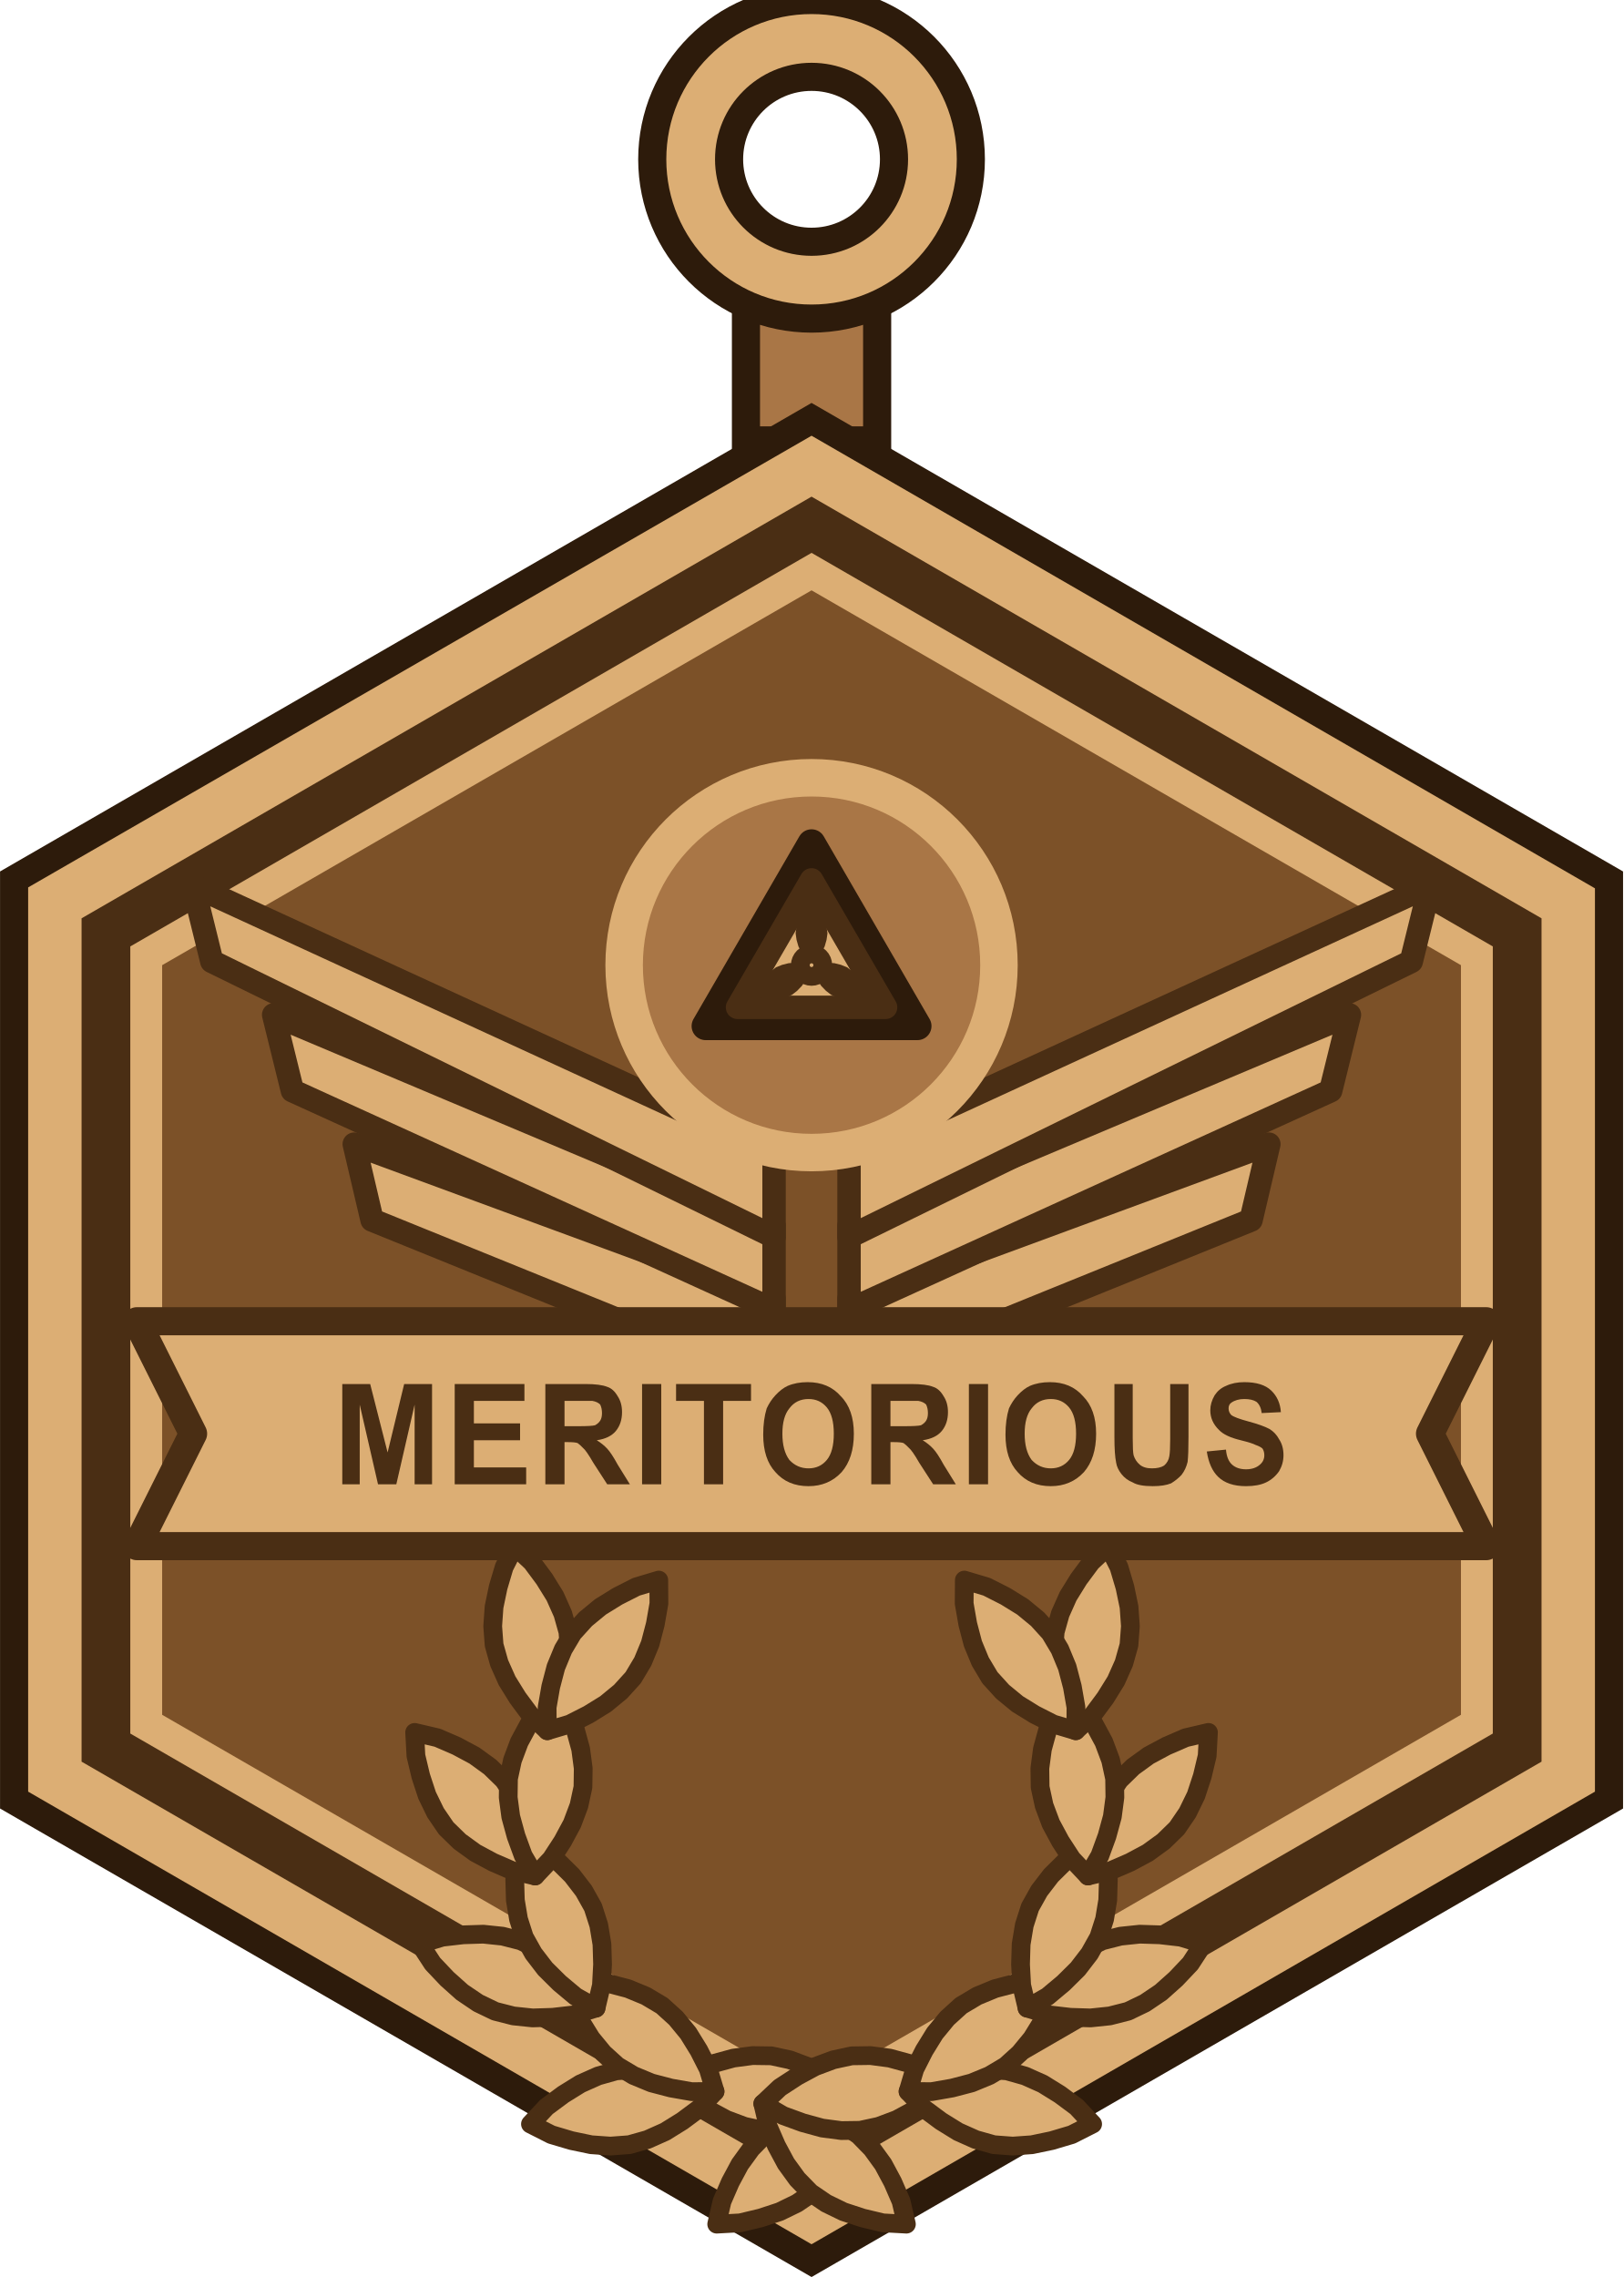
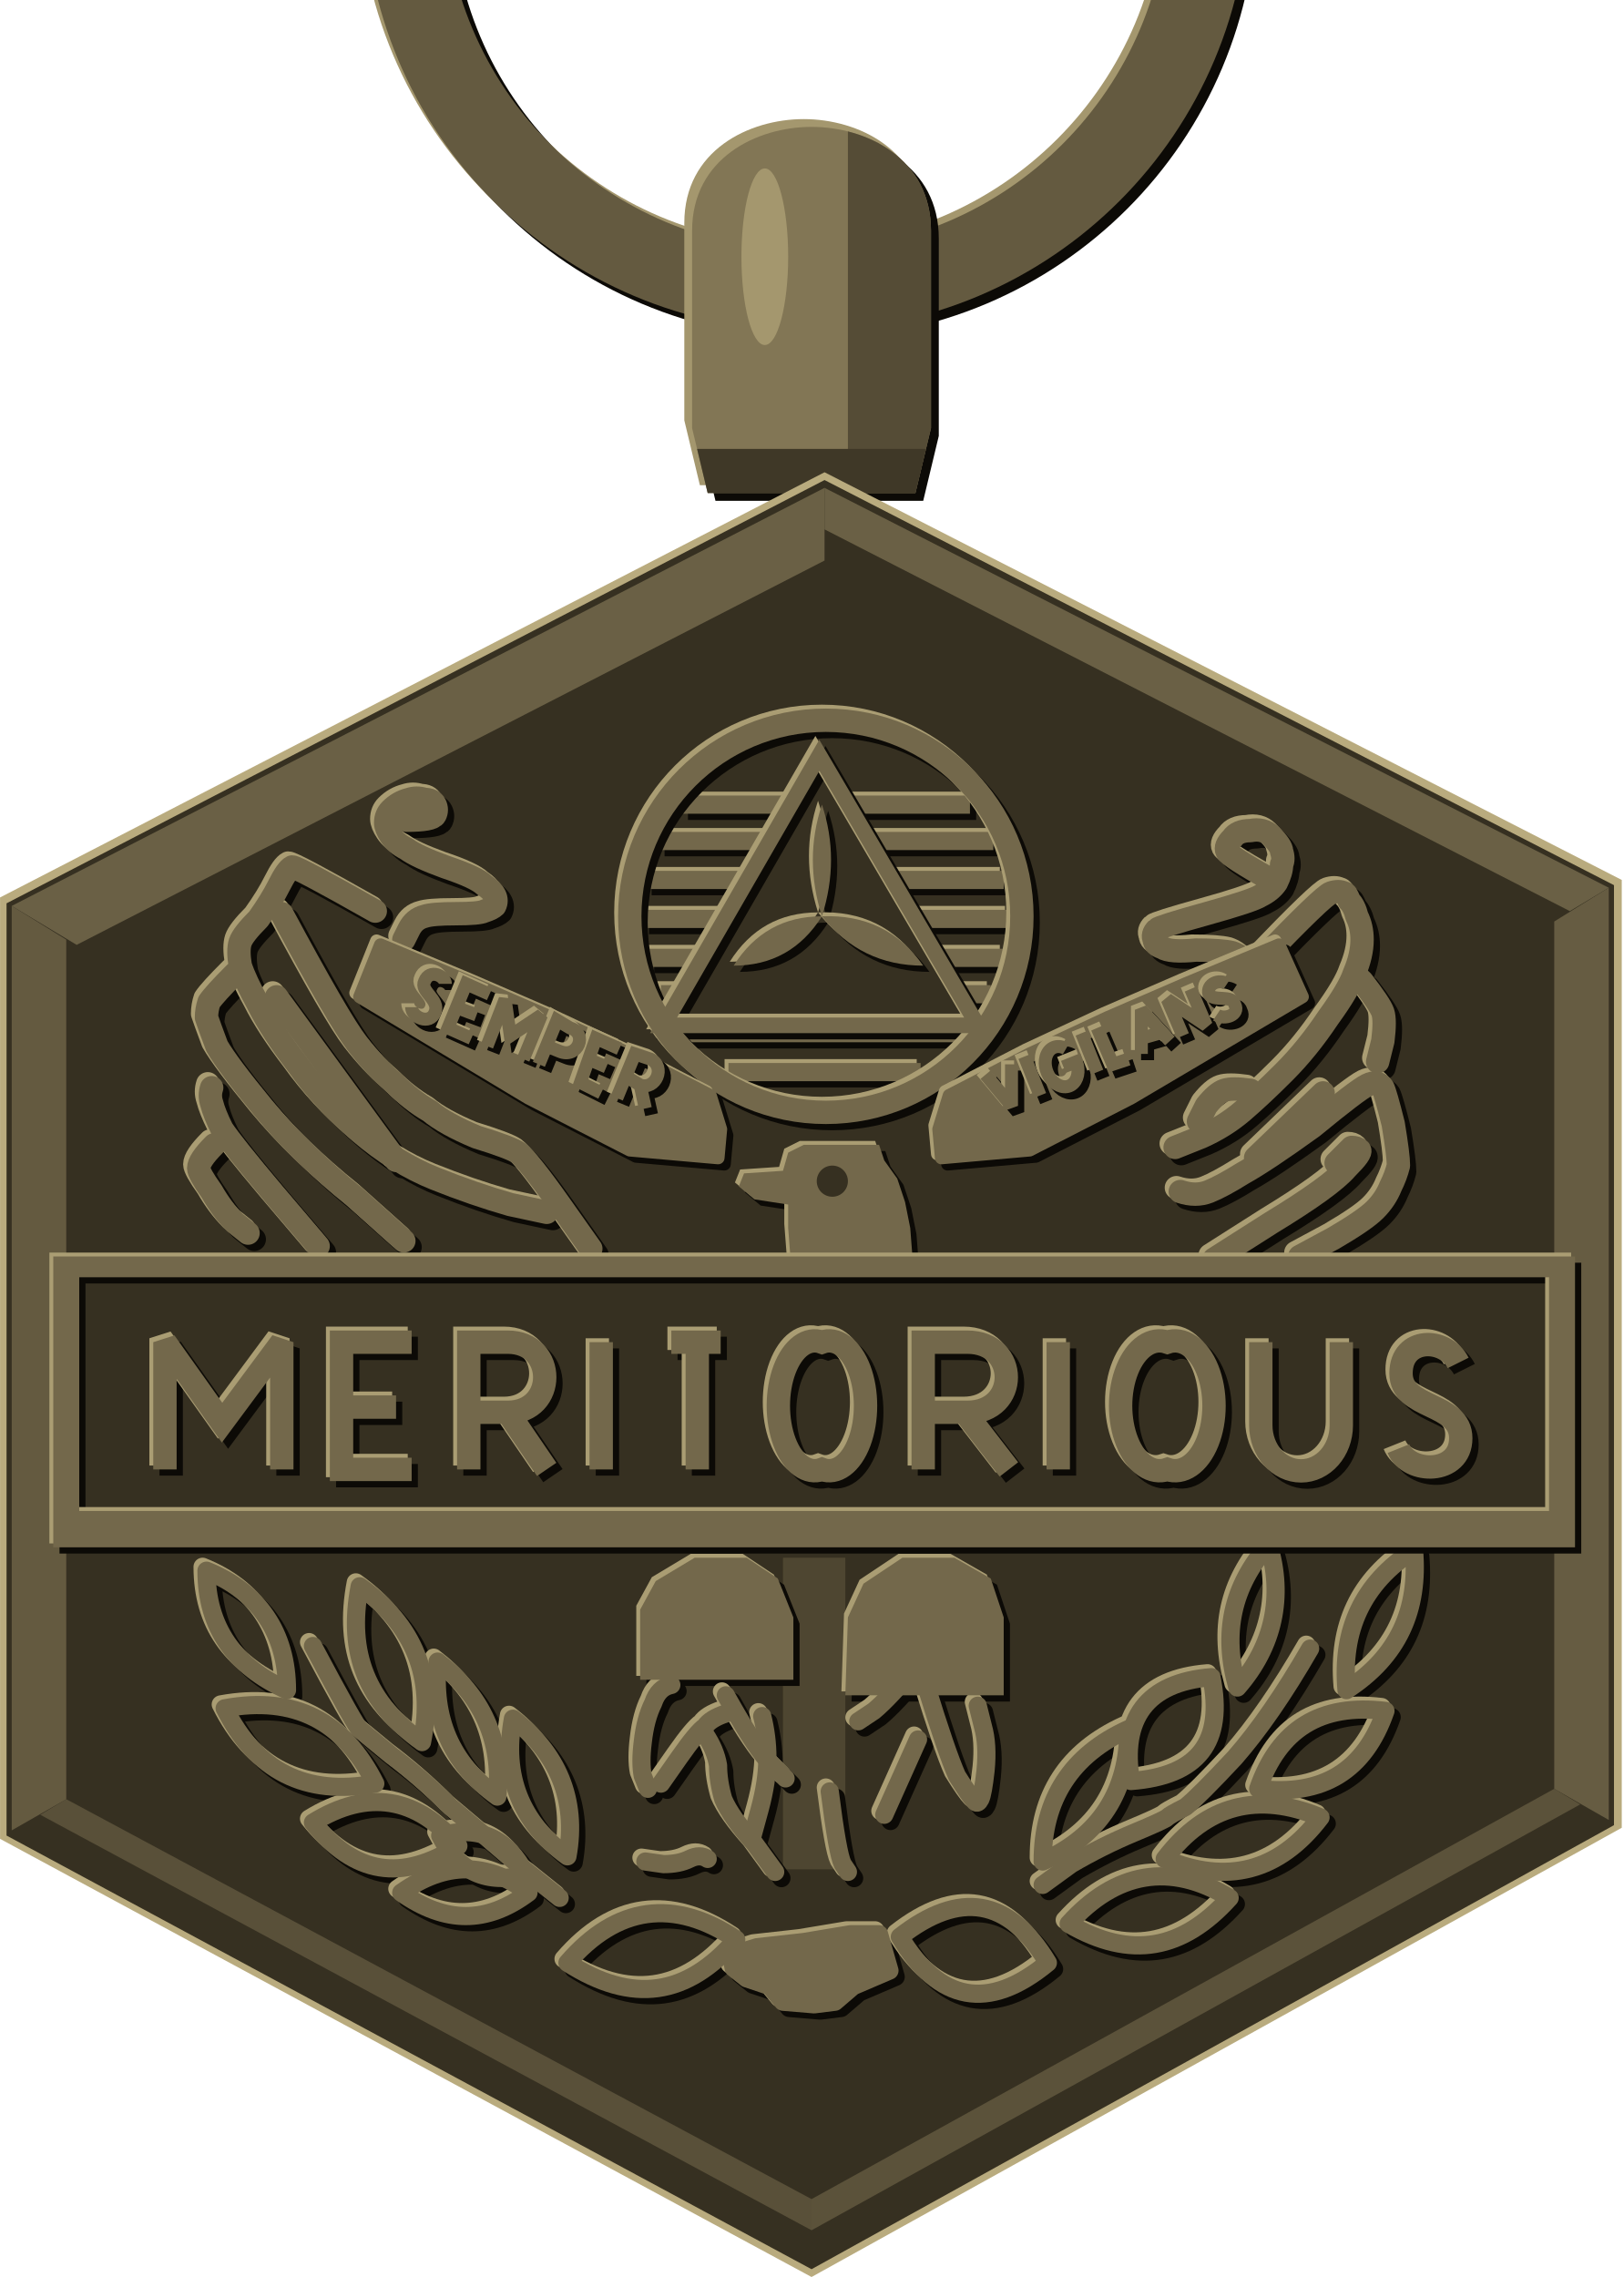
- <svg xmlns="http://www.w3.org/2000/svg" width="1.375in" height="1.929in" viewBox="0 0 137.50 192.91" data-asset-id="medal-meritorious-service-award-full" data-source="original" data-units="0.01in">
-   <g id="medal-meritorious-service-award-full__body" transform="translate(68.75 113.525) scale(79.388)">
+ <svg xmlns="http://www.w3.org/2000/svg" xmlns:xlink="http://www.w3.org/1999/xlink" width="1.375in" height="1.929in" viewBox="0 0 137.5 192.91" data-source="reference-art-measured" data-asset-id="medal-meritorious-service-award-full">
+   <defs>
+     <clipPath id="medal-meritorious-service-award-full__box">
+       <rect width="137.5" height="192.91" />
+     </clipPath>
+     <g id="medal-meritorious-service-award-full__ring">
+       <path fill="none" stroke-width=".031" stroke-linejoin="miter" stroke-miterlimit="2" d="M-.157 -.568A.155 .155 0 1 1 .153 -.568A.155 .155 0 1 1 -.157 -.568Z" />
+     </g>
    <g id="medal-meritorious-service-award-full__bail">
-       <rect x="-0.07" y="-1.12" width="0.14" height="0.16" fill="#a97646" stroke="#2d1b0b" stroke-width="0.03" />
-       <path d="M-0.17,-1.26a0.17,0.17 0 1 0 0.34,0a0.17,0.17 0 1 0 -0.34,0ZM-0.088,-1.26a0.088,0.088 0 1 0 0.177,0a0.088,0.088 0 1 0 -0.177,0Z" fill="#dcae74" fill-rule="evenodd" />
-       <circle cx="0" cy="-1.26" r="0.17" fill="none" stroke="#2d1b0b" stroke-width="0.03" />
-       <circle cx="0" cy="-1.26" r="0.088" fill="none" stroke="#2d1b0b" stroke-width="0.03" />
+       <path stroke="none" d="M-.04 -.335L-.046 -.36L-.046 -.436C-.046 -.464 -.021 -.476 0 -.476C.021 -.476 .046 -.464 .046 -.436L.046 -.36L.04 -.335Z" />
    </g>
-     <g id="medal-meritorious-service-award-full__rim">
-       <path d="M0,-1L0.866,-0.5L0.866,0.5L0,1L-0.866,0.5L-0.866,-0.5Z" fill="#2d1b0b" />
-       <path d="M0,-0.965L0.836,-0.482L0.836,0.482L0,0.965L-0.836,0.482L-0.836,-0.483Z" fill="#dcae74" />
-       <path d="M0,-0.9L0.779,-0.45L0.779,0.45L0,0.9L-0.779,0.45L-0.779,-0.45Z" fill="#4a2e14" />
-       <path d="M0,-0.84L0.727,-0.42L0.727,0.42L0,0.84L-0.727,0.42L-0.727,-0.42Z" fill="#dcae74" />
-       <path d="M0,-0.8L0.693,-0.4L0.693,0.4L0,0.8L-0.693,0.4L-0.693,-0.4Z" fill="#7c5128" />
+     <clipPath id="medal-meritorious-service-award-full__bailc">
+       <path d="M-.04 -.335L-.046 -.36L-.046 -.436C-.046 -.464 -.021 -.476 0 -.476C.021 -.476 .046 -.464 .046 -.436L.046 -.36L.04 -.335Z" />
+     </clipPath>
+     <g id="medal-meritorious-service-award-full__embBars">
+       <path fill="none" stroke-width=".007" stroke-linecap="butt" stroke-linejoin="miter" stroke-miterlimit="2" d="M-.05 -.215L.061 -.215" />
+       <path fill="none" stroke-width=".007" stroke-linecap="butt" stroke-linejoin="miter" stroke-miterlimit="2" d="M-.059 -.201L.07 -.201" />
+       <path fill="none" stroke-width=".007" stroke-linecap="butt" stroke-linejoin="miter" stroke-miterlimit="2" d="M-.064 -.186L.074 -.186" />
+       <path fill="none" stroke-width=".007" stroke-linecap="butt" stroke-linejoin="miter" stroke-miterlimit="2" d="M-.065 -.171L.076 -.171" />
+       <path fill="none" stroke-width=".007" stroke-linecap="butt" stroke-linejoin="miter" stroke-miterlimit="2" d="M-.063 -.156L.074 -.156" />
+       <path fill="none" stroke-width=".007" stroke-linecap="butt" stroke-linejoin="miter" stroke-miterlimit="2" d="M-.058 -.142L.069 -.142" />
+       <path fill="none" stroke-width=".007" stroke-linecap="butt" stroke-linejoin="miter" stroke-miterlimit="2" d="M-.049 -.127L.059 -.127" />
+       <path fill="none" stroke-width=".007" stroke-linecap="butt" stroke-linejoin="miter" stroke-miterlimit="2" d="M-.032 -.112L.042 -.112" />
    </g>
    <g id="medal-meritorious-service-award-full__emblem">
-       <path d="M-0.04,-0.044L-0.488,-0.209L-0.469,-0.128L-0.04,0.046Z" fill="#dcae74" stroke="#4a2e14" stroke-width="0.025" stroke-linejoin="round" stroke-linecap="round" />
-       <path d="M-0.04,-0.122L-0.574,-0.347L-0.554,-0.266L-0.04,-0.032Z" fill="#dcae74" stroke="#4a2e14" stroke-width="0.025" stroke-linejoin="round" stroke-linecap="round" />
-       <path d="M-0.04,-0.2L-0.66,-0.485L-0.64,-0.404L-0.04,-0.11Z" fill="#dcae74" stroke="#4a2e14" stroke-width="0.025" stroke-linejoin="round" stroke-linecap="round" />
-       <path d="M0.04,-0.044L0.488,-0.209L0.469,-0.128L0.04,0.046Z" fill="#dcae74" stroke="#4a2e14" stroke-width="0.025" stroke-linejoin="round" stroke-linecap="round" />
-       <path d="M0.04,-0.122L0.574,-0.347L0.554,-0.266L0.04,-0.032Z" fill="#dcae74" stroke="#4a2e14" stroke-width="0.025" stroke-linejoin="round" stroke-linecap="round" />
-       <path d="M0.04,-0.2L0.66,-0.485L0.64,-0.404L0.04,-0.11Z" fill="#dcae74" stroke="#4a2e14" stroke-width="0.025" stroke-linejoin="round" stroke-linecap="round" />
-       <circle cx="0" cy="-0.4" r="0.2" fill="#a97646" stroke="#dcae74" stroke-width="0.04" stroke-linejoin="round" stroke-linecap="round" />
-       <path d="M0,-0.53L0.113,-0.335L-0.113,-0.335Z" fill="#dcae74" stroke="#2d1b0b" stroke-width="0.03" stroke-linejoin="round" stroke-linecap="round" />
-       <path d="M0,-0.491L0.079,-0.355L-0.079,-0.355Z" fill="none" stroke="#4a2e14" stroke-width="0.025" stroke-linejoin="round" stroke-linecap="round" />
-       <g transform="translate(0 -0.4) rotate(-90)">
-         <path d="M0,0L0.007,-0.006L0.014,-0.011L0.02,-0.014L0.027,-0.016L0.034,-0.017L0.041,-0.016L0.047,-0.014L0.054,-0.011L0.061,-0.006L0.068,0L0.061,0.006L0.054,0.011L0.047,0.014L0.041,0.016L0.034,0.017L0.027,0.016L0.02,0.014L0.014,0.011L0.007,0.006Z" fill="#4a2e14" />
-       </g>
-       <g transform="translate(0 -0.4) rotate(30)">
-         <path d="M0,0L0.007,-0.006L0.014,-0.011L0.02,-0.014L0.027,-0.016L0.034,-0.017L0.041,-0.016L0.047,-0.014L0.054,-0.011L0.061,-0.006L0.068,0L0.061,0.006L0.054,0.011L0.047,0.014L0.041,0.016L0.034,0.017L0.027,0.016L0.02,0.014L0.014,0.011L0.007,0.006Z" fill="#4a2e14" />
-       </g>
-       <g transform="translate(0 -0.4) rotate(150)">
-         <path d="M0,0L0.007,-0.006L0.014,-0.011L0.02,-0.014L0.027,-0.016L0.034,-0.017L0.041,-0.016L0.047,-0.014L0.054,-0.011L0.061,-0.006L0.068,0L0.061,0.006L0.054,0.011L0.047,0.014L0.041,0.016L0.034,0.017L0.027,0.016L0.02,0.014L0.014,0.011L0.007,0.006Z" fill="#4a2e14" />
-       </g>
-       <circle cx="0" cy="-0.4" r="0.012" fill="#dcae74" stroke="#4a2e14" stroke-width="0.02" stroke-linejoin="round" stroke-linecap="round" />
-       <path d="M-0.72,-0.02L0.72,-0.02L0.66,0.1L0.72,0.22L-0.72,0.22L-0.66,0.1Z" fill="#dcae74" stroke="#4a2e14" stroke-width="0.03" stroke-linejoin="round" stroke-linecap="round" />
-       <g transform="translate(-0.511 0.154) scale(0.93 1)">
-         <path d="M0.011,0L0.011,-0.107L0.043,-0.107L0.063,-0.034L0.082,-0.107L0.114,-0.107L0.114,0L0.094,0L0.094,-0.085L0.073,0L0.052,0L0.031,-0.085L0.031,0L0.011,0Z" transform="translate(0 0)" fill="#4a2e14" />
-         <path d="M0.011,0L0.011,-0.107L0.091,-0.107L0.091,-0.089L0.033,-0.089L0.033,-0.065L0.086,-0.065L0.086,-0.047L0.033,-0.047L0.033,-0.018L0.093,-0.018L0.093,0L0.011,0Z" transform="translate(0.129 0)" fill="#4a2e14" />
-         <path d="M0.011,0L0.011,-0.107L0.057,-0.107Q0.074,-0.107 0.082,-0.104Q0.089,-0.102 0.094,-0.094Q0.099,-0.087 0.099,-0.077Q0.099,-0.065 0.092,-0.057Q0.085,-0.049 0.07,-0.047Q0.077,-0.043 0.082,-0.038Q0.087,-0.033 0.094,-0.021L0.108,0L0.082,0L0.066,-0.023Q0.058,-0.036 0.054,-0.039Q0.051,-0.042 0.048,-0.044Q0.045,-0.045 0.037,-0.045L0.033,-0.045L0.033,0L0.011,0ZM0.033,-0.062L0.049,-0.062Q0.064,-0.062 0.068,-0.063Q0.072,-0.065 0.074,-0.068Q0.076,-0.071 0.076,-0.076Q0.076,-0.081 0.074,-0.085Q0.071,-0.088 0.065,-0.089Q0.063,-0.089 0.05,-0.089L0.033,-0.089L0.033,-0.062Z" transform="translate(0.233 0)" fill="#4a2e14" />
-         <path d="M0.01,0L0.01,-0.107L0.032,-0.107L0.032,0L0.01,0Z" transform="translate(0.345 0)" fill="#4a2e14" />
-         <path d="M0.035,0L0.035,-0.089L0.003,-0.089L0.003,-0.107L0.089,-0.107L0.089,-0.089L0.057,-0.089L0.057,0L0.035,0Z" transform="translate(0.391 0)" fill="#4a2e14" />
-         <path d="M0.007,-0.053Q0.007,-0.069 0.011,-0.081Q0.015,-0.089 0.021,-0.095Q0.028,-0.102 0.035,-0.105Q0.045,-0.109 0.058,-0.109Q0.082,-0.109 0.096,-0.094Q0.111,-0.08 0.111,-0.054Q0.111,-0.028 0.097,-0.013Q0.082,0.002 0.059,0.002Q0.035,0.002 0.021,-0.013Q0.007,-0.027 0.007,-0.053ZM0.029,-0.054Q0.029,-0.036 0.037,-0.026Q0.046,-0.017 0.059,-0.017Q0.072,-0.017 0.08,-0.026Q0.088,-0.035 0.088,-0.054Q0.088,-0.073 0.08,-0.082Q0.072,-0.091 0.059,-0.091Q0.045,-0.091 0.037,-0.081Q0.029,-0.072 0.029,-0.054Z" transform="translate(0.487 0)" fill="#4a2e14" />
-         <path d="M0.011,0L0.011,-0.107L0.057,-0.107Q0.074,-0.107 0.082,-0.104Q0.089,-0.102 0.094,-0.094Q0.099,-0.087 0.099,-0.077Q0.099,-0.065 0.092,-0.057Q0.085,-0.049 0.07,-0.047Q0.077,-0.043 0.082,-0.038Q0.087,-0.033 0.094,-0.021L0.108,0L0.082,0L0.066,-0.023Q0.058,-0.036 0.054,-0.039Q0.051,-0.042 0.048,-0.044Q0.045,-0.045 0.037,-0.045L0.033,-0.045L0.033,0L0.011,0ZM0.033,-0.062L0.049,-0.062Q0.064,-0.062 0.068,-0.063Q0.072,-0.065 0.074,-0.068Q0.076,-0.071 0.076,-0.076Q0.076,-0.081 0.074,-0.085Q0.071,-0.088 0.065,-0.089Q0.063,-0.089 0.05,-0.089L0.033,-0.089L0.033,-0.062Z" transform="translate(0.607 0)" fill="#4a2e14" />
-         <path d="M0.01,0L0.01,-0.107L0.032,-0.107L0.032,0L0.01,0Z" transform="translate(0.72 0)" fill="#4a2e14" />
-         <path d="M0.007,-0.053Q0.007,-0.069 0.011,-0.081Q0.015,-0.089 0.021,-0.095Q0.028,-0.102 0.035,-0.105Q0.045,-0.109 0.058,-0.109Q0.082,-0.109 0.096,-0.094Q0.111,-0.08 0.111,-0.054Q0.111,-0.028 0.097,-0.013Q0.082,0.002 0.059,0.002Q0.035,0.002 0.021,-0.013Q0.007,-0.027 0.007,-0.053ZM0.029,-0.054Q0.029,-0.036 0.037,-0.026Q0.046,-0.017 0.059,-0.017Q0.072,-0.017 0.08,-0.026Q0.088,-0.035 0.088,-0.054Q0.088,-0.073 0.08,-0.082Q0.072,-0.091 0.059,-0.091Q0.045,-0.091 0.037,-0.081Q0.029,-0.072 0.029,-0.054Z" transform="translate(0.765 0)" fill="#4a2e14" />
-         <path d="M0.011,-0.107L0.032,-0.107L0.032,-0.049Q0.032,-0.035 0.033,-0.031Q0.035,-0.025 0.04,-0.021Q0.045,-0.017 0.054,-0.017Q0.063,-0.017 0.068,-0.02Q0.073,-0.024 0.074,-0.03Q0.075,-0.035 0.075,-0.048L0.075,-0.107L0.096,-0.107L0.096,-0.051Q0.096,-0.032 0.095,-0.024Q0.093,-0.016 0.088,-0.01Q0.083,-0.005 0.076,-0.001Q0.068,0.002 0.055,0.002Q0.039,0.002 0.032,-0.002Q0.024,-0.005 0.019,-0.011Q0.014,-0.017 0.013,-0.023Q0.011,-0.032 0.011,-0.05L0.011,-0.107Z" transform="translate(0.886 0)" fill="#4a2e14" />
-         <path d="M0.005,-0.035L0.027,-0.037Q0.028,-0.026 0.034,-0.021Q0.04,-0.016 0.05,-0.016Q0.06,-0.016 0.066,-0.021Q0.071,-0.025 0.071,-0.031Q0.071,-0.035 0.069,-0.038Q0.067,-0.04 0.061,-0.042Q0.057,-0.044 0.044,-0.047Q0.026,-0.051 0.019,-0.058Q0.009,-0.067 0.009,-0.079Q0.009,-0.087 0.014,-0.095Q0.019,-0.102 0.027,-0.105Q0.036,-0.109 0.048,-0.109Q0.069,-0.109 0.079,-0.1Q0.089,-0.091 0.09,-0.077L0.068,-0.076Q0.067,-0.084 0.062,-0.088Q0.057,-0.091 0.048,-0.091Q0.039,-0.091 0.033,-0.087Q0.03,-0.085 0.03,-0.081Q0.03,-0.077 0.033,-0.074Q0.037,-0.071 0.053,-0.067Q0.069,-0.063 0.077,-0.059Q0.084,-0.055 0.088,-0.048Q0.093,-0.041 0.093,-0.031Q0.093,-0.022 0.088,-0.014Q0.082,-0.006 0.073,-0.002Q0.064,0.002 0.05,0.002Q0.029,0.002 0.018,-0.008Q0.008,-0.017 0.005,-0.035Z" transform="translate(0.998 0)" fill="#4a2e14" />
-       </g>
-       <g transform="translate(0.052 0.815) rotate(140)">
-         <path d="M0,0L0.02,-0.015L0.04,-0.025L0.06,-0.033L0.08,-0.038L0.1,-0.04L0.12,-0.038L0.14,-0.033L0.16,-0.025L0.18,-0.015L0.2,0L0.18,0.015L0.16,0.025L0.14,0.033L0.12,0.038L0.1,0.04L0.08,0.038L0.06,0.033L0.04,0.025L0.02,0.015Z" fill="#dcae74" stroke="#4a2e14" stroke-width="0.02" stroke-linejoin="round" stroke-linecap="round" />
-       </g>
-       <g transform="translate(0.052 0.815) rotate(-173.5)">
-         <path d="M0,0L0.02,-0.015L0.04,-0.025L0.06,-0.033L0.08,-0.038L0.1,-0.04L0.12,-0.038L0.14,-0.033L0.16,-0.025L0.18,-0.015L0.2,0L0.18,0.015L0.16,0.025L0.14,0.033L0.12,0.038L0.1,0.04L0.08,0.038L0.06,0.033L0.04,0.025L0.02,0.015Z" fill="#dcae74" stroke="#4a2e14" stroke-width="0.02" stroke-linejoin="round" stroke-linecap="round" />
-       </g>
-       <g transform="translate(-0.103 0.802) rotate(170)">
-         <path d="M0,0L0.02,-0.015L0.04,-0.025L0.06,-0.033L0.08,-0.038L0.1,-0.04L0.12,-0.038L0.14,-0.033L0.16,-0.025L0.18,-0.015L0.2,0L0.18,0.015L0.16,0.025L0.14,0.033L0.12,0.038L0.1,0.04L0.08,0.038L0.06,0.033L0.04,0.025L0.02,0.015Z" fill="#dcae74" stroke="#4a2e14" stroke-width="0.02" stroke-linejoin="round" stroke-linecap="round" />
-       </g>
-       <g transform="translate(-0.103 0.802) rotate(-143.5)">
-         <path d="M0,0L0.02,-0.015L0.04,-0.025L0.06,-0.033L0.08,-0.038L0.1,-0.04L0.12,-0.038L0.14,-0.033L0.16,-0.025L0.18,-0.015L0.2,0L0.18,0.015L0.16,0.025L0.14,0.033L0.12,0.038L0.1,0.04L0.08,0.038L0.06,0.033L0.04,0.025L0.02,0.015Z" fill="#dcae74" stroke="#4a2e14" stroke-width="0.02" stroke-linejoin="round" stroke-linecap="round" />
-       </g>
-       <g transform="translate(-0.23 0.713) rotate(-160)">
-         <path d="M0,0L0.02,-0.015L0.04,-0.025L0.06,-0.033L0.08,-0.038L0.1,-0.04L0.12,-0.038L0.14,-0.033L0.16,-0.025L0.18,-0.015L0.2,0L0.18,0.015L0.16,0.025L0.14,0.033L0.12,0.038L0.1,0.04L0.08,0.038L0.06,0.033L0.04,0.025L0.02,0.015Z" fill="#dcae74" stroke="#4a2e14" stroke-width="0.02" stroke-linejoin="round" stroke-linecap="round" />
-       </g>
-       <g transform="translate(-0.23 0.713) rotate(-113.5)">
-         <path d="M0,0L0.02,-0.015L0.04,-0.025L0.06,-0.033L0.08,-0.038L0.1,-0.04L0.12,-0.038L0.14,-0.033L0.16,-0.025L0.18,-0.015L0.2,0L0.18,0.015L0.16,0.025L0.14,0.033L0.12,0.038L0.1,0.04L0.08,0.038L0.06,0.033L0.04,0.025L0.02,0.015Z" fill="#dcae74" stroke="#4a2e14" stroke-width="0.02" stroke-linejoin="round" stroke-linecap="round" />
-       </g>
-       <g transform="translate(-0.295 0.572) rotate(-130)">
-         <path d="M0,0L0.02,-0.015L0.04,-0.025L0.06,-0.033L0.08,-0.038L0.1,-0.04L0.12,-0.038L0.14,-0.033L0.16,-0.025L0.18,-0.015L0.2,0L0.18,0.015L0.16,0.025L0.14,0.033L0.12,0.038L0.1,0.04L0.08,0.038L0.06,0.033L0.04,0.025L0.02,0.015Z" fill="#dcae74" stroke="#4a2e14" stroke-width="0.02" stroke-linejoin="round" stroke-linecap="round" />
-       </g>
-       <g transform="translate(-0.295 0.572) rotate(-83.5)">
-         <path d="M0,0L0.02,-0.015L0.04,-0.025L0.06,-0.033L0.08,-0.038L0.1,-0.04L0.12,-0.038L0.14,-0.033L0.16,-0.025L0.18,-0.015L0.2,0L0.18,0.015L0.16,0.025L0.14,0.033L0.12,0.038L0.1,0.04L0.08,0.038L0.06,0.033L0.04,0.025L0.02,0.015Z" fill="#dcae74" stroke="#4a2e14" stroke-width="0.02" stroke-linejoin="round" stroke-linecap="round" />
-       </g>
-       <g transform="translate(-0.282 0.417) rotate(-100)">
-         <path d="M0,0L0.02,-0.015L0.04,-0.025L0.06,-0.033L0.08,-0.038L0.1,-0.04L0.12,-0.038L0.14,-0.033L0.16,-0.025L0.18,-0.015L0.2,0L0.18,0.015L0.16,0.025L0.14,0.033L0.12,0.038L0.1,0.04L0.08,0.038L0.06,0.033L0.04,0.025L0.02,0.015Z" fill="#dcae74" stroke="#4a2e14" stroke-width="0.02" stroke-linejoin="round" stroke-linecap="round" />
-       </g>
-       <g transform="translate(-0.282 0.417) rotate(-53.5)">
-         <path d="M0,0L0.02,-0.015L0.04,-0.025L0.06,-0.033L0.08,-0.038L0.1,-0.04L0.12,-0.038L0.14,-0.033L0.16,-0.025L0.18,-0.015L0.2,0L0.18,0.015L0.16,0.025L0.14,0.033L0.12,0.038L0.1,0.04L0.08,0.038L0.06,0.033L0.04,0.025L0.02,0.015Z" fill="#dcae74" stroke="#4a2e14" stroke-width="0.02" stroke-linejoin="round" stroke-linecap="round" />
-       </g>
-       <g transform="translate(-0.052 0.815) rotate(40)">
-         <path d="M0,0L0.02,-0.015L0.04,-0.025L0.06,-0.033L0.08,-0.038L0.1,-0.04L0.12,-0.038L0.14,-0.033L0.16,-0.025L0.18,-0.015L0.2,0L0.18,0.015L0.16,0.025L0.14,0.033L0.12,0.038L0.1,0.04L0.08,0.038L0.06,0.033L0.04,0.025L0.02,0.015Z" fill="#dcae74" stroke="#4a2e14" stroke-width="0.02" stroke-linejoin="round" stroke-linecap="round" />
-       </g>
-       <g transform="translate(-0.052 0.815) rotate(-6.5)">
-         <path d="M0,0L0.02,-0.015L0.04,-0.025L0.06,-0.033L0.08,-0.038L0.1,-0.04L0.12,-0.038L0.14,-0.033L0.16,-0.025L0.18,-0.015L0.2,0L0.18,0.015L0.16,0.025L0.14,0.033L0.12,0.038L0.1,0.04L0.08,0.038L0.06,0.033L0.04,0.025L0.02,0.015Z" fill="#dcae74" stroke="#4a2e14" stroke-width="0.02" stroke-linejoin="round" stroke-linecap="round" />
-       </g>
-       <g transform="translate(0.103 0.802) rotate(10)">
-         <path d="M0,0L0.02,-0.015L0.04,-0.025L0.06,-0.033L0.08,-0.038L0.1,-0.04L0.12,-0.038L0.14,-0.033L0.16,-0.025L0.18,-0.015L0.2,0L0.18,0.015L0.16,0.025L0.14,0.033L0.12,0.038L0.1,0.04L0.08,0.038L0.06,0.033L0.04,0.025L0.02,0.015Z" fill="#dcae74" stroke="#4a2e14" stroke-width="0.02" stroke-linejoin="round" stroke-linecap="round" />
-       </g>
-       <g transform="translate(0.103 0.802) rotate(-36.5)">
-         <path d="M0,0L0.02,-0.015L0.04,-0.025L0.06,-0.033L0.08,-0.038L0.1,-0.04L0.12,-0.038L0.14,-0.033L0.16,-0.025L0.18,-0.015L0.2,0L0.18,0.015L0.16,0.025L0.14,0.033L0.12,0.038L0.1,0.04L0.08,0.038L0.06,0.033L0.04,0.025L0.02,0.015Z" fill="#dcae74" stroke="#4a2e14" stroke-width="0.02" stroke-linejoin="round" stroke-linecap="round" />
-       </g>
-       <g transform="translate(0.23 0.713) rotate(-20)">
-         <path d="M0,0L0.02,-0.015L0.04,-0.025L0.06,-0.033L0.08,-0.038L0.1,-0.04L0.12,-0.038L0.14,-0.033L0.16,-0.025L0.18,-0.015L0.2,0L0.18,0.015L0.16,0.025L0.14,0.033L0.12,0.038L0.1,0.04L0.08,0.038L0.06,0.033L0.04,0.025L0.02,0.015Z" fill="#dcae74" stroke="#4a2e14" stroke-width="0.02" stroke-linejoin="round" stroke-linecap="round" />
-       </g>
-       <g transform="translate(0.23 0.713) rotate(-66.5)">
-         <path d="M0,0L0.02,-0.015L0.04,-0.025L0.06,-0.033L0.08,-0.038L0.1,-0.04L0.12,-0.038L0.14,-0.033L0.16,-0.025L0.18,-0.015L0.2,0L0.18,0.015L0.16,0.025L0.14,0.033L0.12,0.038L0.1,0.04L0.08,0.038L0.06,0.033L0.04,0.025L0.02,0.015Z" fill="#dcae74" stroke="#4a2e14" stroke-width="0.02" stroke-linejoin="round" stroke-linecap="round" />
-       </g>
-       <g transform="translate(0.295 0.572) rotate(-50)">
-         <path d="M0,0L0.02,-0.015L0.04,-0.025L0.06,-0.033L0.08,-0.038L0.1,-0.04L0.12,-0.038L0.14,-0.033L0.16,-0.025L0.18,-0.015L0.2,0L0.18,0.015L0.16,0.025L0.14,0.033L0.12,0.038L0.1,0.04L0.08,0.038L0.06,0.033L0.04,0.025L0.02,0.015Z" fill="#dcae74" stroke="#4a2e14" stroke-width="0.02" stroke-linejoin="round" stroke-linecap="round" />
-       </g>
-       <g transform="translate(0.295 0.572) rotate(-96.5)">
-         <path d="M0,0L0.02,-0.015L0.04,-0.025L0.06,-0.033L0.08,-0.038L0.1,-0.04L0.12,-0.038L0.14,-0.033L0.16,-0.025L0.18,-0.015L0.2,0L0.18,0.015L0.16,0.025L0.14,0.033L0.12,0.038L0.1,0.04L0.08,0.038L0.06,0.033L0.04,0.025L0.02,0.015Z" fill="#dcae74" stroke="#4a2e14" stroke-width="0.02" stroke-linejoin="round" stroke-linecap="round" />
-       </g>
-       <g transform="translate(0.282 0.417) rotate(-80)">
-         <path d="M0,0L0.02,-0.015L0.04,-0.025L0.06,-0.033L0.08,-0.038L0.1,-0.04L0.12,-0.038L0.14,-0.033L0.16,-0.025L0.18,-0.015L0.2,0L0.18,0.015L0.16,0.025L0.14,0.033L0.12,0.038L0.1,0.04L0.08,0.038L0.06,0.033L0.04,0.025L0.02,0.015Z" fill="#dcae74" stroke="#4a2e14" stroke-width="0.02" stroke-linejoin="round" stroke-linecap="round" />
-       </g>
-       <g transform="translate(0.282 0.417) rotate(-126.5)">
-         <path d="M0,0L0.02,-0.015L0.04,-0.025L0.06,-0.033L0.08,-0.038L0.1,-0.04L0.12,-0.038L0.14,-0.033L0.16,-0.025L0.18,-0.015L0.2,0L0.18,0.015L0.16,0.025L0.14,0.033L0.12,0.038L0.1,0.04L0.08,0.038L0.06,0.033L0.04,0.025L0.02,0.015Z" fill="#dcae74" stroke="#4a2e14" stroke-width="0.02" stroke-linejoin="round" stroke-linecap="round" />
+       <path stroke="none" d="M.004 -.172Q.011 -.194 .004 -.215Q-.003 -.194 .004 -.172Z" />
+       <path stroke="none" d="M.004 -.172Q-.018 -.172 -.03 -.153Q-.008 -.153 .004 -.172Z" />
+       <path stroke="none" d="M.004 -.172Q.019 -.153 .043 -.153Q.029 -.173 .004 -.172Z" />
+       <path fill="none" stroke-width=".009" stroke-linejoin="miter" stroke-miterlimit="2" d="M-.07 -.172A.075 .075 0 1 1 .081 -.172A.075 .075 0 1 1 -.07 -.172Z" />
+       <path fill="none" stroke-width=".006" stroke-linejoin="miter" d="M.003 -.234L.064 -.13L-.057 -.13Z" />
+     </g>
+     <g id="medal-meritorious-service-award-full__ridges">
+       <path stroke="none" d="M-.066 .122L-.066 .095L-.06 .084L-.045 .075L-.025 .075L-.013 .083L-.007 .098L-.007 .122Z" />
+       <path stroke="none" d="M.013 .128L.014 .098L.02 .085L.035 .075L.055 .075L.069 .083L.074 .098L.074 .128Z" />
+       <path stroke="none" d="M-.031 .228L-.021 .225L-.003 .223L.015 .22L.026 .22L.03 .234L.016 .24L.009 .246L.001 .247L-.011 .246L-.016 .24L-.025 .237L-.03 .233Z" />
+       <path fill="none" stroke-width=".009" stroke-linecap="round" stroke-linejoin="round" d="M-.156-.209Q-.146-.209-.145-.211-.144-.213-.145-.215-.146-.217-.149-.217-.152-.218-.155-.217-.159-.216-.162-.213-.164-.211-.164-.208-.164-.206-.162-.203-.16-.2-.156-.198-.152-.195-.141-.191-.129-.187-.126-.184-.123-.182-.122-.18-.121-.178-.122-.176-.123-.175-.126-.174-.128-.173-.137-.173-.146-.173-.149-.172-.153-.171-.155-.167L-.157-.163" />
+       <path fill="none" stroke-width=".009" stroke-linecap="round" stroke-linejoin="round" d="M-.168-.174Q-.198-.191-.2-.191-.202-.19-.205-.184-.208-.178-.213-.171-.219-.165-.22-.162-.221-.159-.22-.153-.218-.147-.213-.138-.208-.128-.198-.115-.188-.101-.174-.089-.16-.077-.145-.071-.13-.065-.116-.061L-.102-.058" />
+       <path fill="none" stroke-width=".009" stroke-linecap="round" stroke-linejoin="round" d="M-.204-.173Q-.182-.132-.175-.123-.168-.114-.161-.108-.154-.101-.147-.097-.141-.092-.129-.087-.116-.083-.113-.081-.109-.078-.097-.061L-.085-.044" />
+       <path fill="none" stroke-width=".009" stroke-linecap="round" stroke-linejoin="round" d="M-.222-.15Q-.23-.142-.232-.139-.233-.136-.233-.133-.232-.13-.229-.122-.225-.115-.211-.098-.196-.08-.176-.064L-.157-.047" />
+       <path fill="none" stroke-width=".009" stroke-linecap="round" stroke-linejoin="round" d="M-.206-.141L-.16-.078" />
+       <path fill="none" stroke-width=".009" stroke-linecap="round" stroke-linejoin="round" d="M-.231-.106Q-.232-.103-.231-.1-.23-.096-.227-.09-.223-.084-.207-.065L-.19-.045" />
+       <path fill="none" stroke-width=".009" stroke-linecap="round" stroke-linejoin="round" d="M-.23-.084Q-.236-.078-.236-.075-.236-.073-.231-.066-.227-.059-.222-.054L-.217-.05" />
+       <path fill="none" stroke-width=".009" stroke-linecap="round" stroke-linejoin="round" d="M.177-.186Q.161-.195.16-.197.159-.199.162-.202.164-.205.169-.205.174-.206.177-.203.181-.199.181-.197.182-.194.181-.192.181-.189.179-.185.177-.182.173-.18.17-.178.152-.173.134-.168.133-.167.131-.165.132-.163.132-.161.135-.16.138-.158.148-.159.158-.159.162-.158.165-.157.168-.154L.17-.152" />
+       <path fill="none" stroke-width=".009" stroke-linecap="round" stroke-linejoin="round" d="M.173-.155Q.197-.18.2-.181.203-.182.205-.181.206-.181.207-.178.209-.176.21-.172.212-.168.212-.163.212-.157.209-.15.207-.144.199-.133.191-.121.182-.112.173-.103.166-.097.159-.091.15-.087L.14-.083" />
+       <path fill="none" stroke-width=".009" stroke-linecap="round" stroke-linejoin="round" d="M.212-.147Q.219-.138.22-.135.221-.132.22-.124L.218-.116" />
+       <path fill="none" stroke-width=".009" stroke-linecap="round" stroke-linejoin="round" d="M.197-.104L.171-.079" />
+       <path fill="none" stroke-width=".009" stroke-linecap="round" stroke-linejoin="round" d="M.202-.077Q.207-.082.208-.083.21-.083.211-.082.212-.081.206-.075.2-.068.177-.054L.155-.04" />
+       <path fill="none" stroke-width=".009" stroke-linecap="round" stroke-linejoin="round" d="M.142-.066Q.148-.064.153-.066.158-.068.166-.073.175-.078.193-.091.21-.105.214-.107.218-.109.22-.106.221-.104.224-.092.226-.08.226-.076.225-.072.223-.068.221-.063.217-.059.213-.055.201-.048L.188-.041" />
+       <path fill="none" stroke-width=".009" stroke-linecap="round" stroke-linejoin="round" d="M.169-.105Q.162-.106.159-.105.156-.104.152-.099L.149-.093" />
+       <path fill="none" stroke-width=".007" stroke-linecap="round" stroke-linejoin="round" d="M.04.117Q.03.129.024.134L.018.138" />
+       <path fill="none" stroke-width=".007" stroke-linecap="round" stroke-linejoin="round" d="M-.054.124Q-.059.125-.061.131-.064.137-.065.146-.066.154-.065.159L-.063.164" />
+       <path fill="none" stroke-width=".007" stroke-linecap="round" stroke-linejoin="round" d="M.044.124Q.052.15.056.159.061.167.063.169.064.17.065.168.066.166.067.157.068.147.066.14L.064.132" />
+       <path fill="none" stroke-width=".007" stroke-linecap="round" stroke-linejoin="round" d="M-.033.128Q-.023.146-.017.153L-.01.16" />
+       <path fill="none" stroke-width=".007" stroke-linecap="round" stroke-linejoin="round" d="M-.033.135Q-.039.137-.041.14-.044.142-.051.152L-.058.162" />
+       <path fill="none" stroke-width=".007" stroke-linecap="round" stroke-linejoin="round" d="M-.019.136Q-.017.144-.017.152-.017.161-.02.172L-.023.183" />
+       <path fill="none" stroke-width=".007" stroke-linecap="round" stroke-linejoin="round" d="M-.041.143Q-.037.149-.036.155-.036.161-.034.168-.031.175-.022.185L-.014.196" />
+       <path fill="none" stroke-width=".007" stroke-linecap="round" stroke-linejoin="round" d="M.041.145L.028.174" />
+       <path fill="none" stroke-width=".007" stroke-linecap="round" stroke-linejoin="round" d="M.007.165Q.01.189.012.193L.014.196" />
+       <path fill="none" stroke-width=".007" stroke-linecap="round" stroke-linejoin="round" d="M-.04.191Q-.043.189-.047.191-.051.193-.057.193L-.064.192" />
+       <path fill="none" stroke-width=".007" stroke-linejoin="round" d="M-.094 .231C-.069 .247 -.048 .244 -.029 .222C-.053 .206 -.075 .209 -.094 .231Z" />
+       <path fill="none" stroke-width=".007" stroke-linejoin="round" d="M.034 .221C.049 .246 .068 .25 .091 .231C.076 .206 .057 .203 .034 .221Z" />
+       <path fill="none" stroke-width=".007" stroke-linejoin="round" d="M-.031 .228L-.021 .225L-.003 .223L.015 .22L.026 .22L.03 .234L.016 .24L.009 .246L.001 .247L-.011 .246L-.016 .24L-.025 .237L-.03 .233Z" />
+     </g>
+     <g id="medal-meritorious-service-award-full__laurel">
+       <path fill="none" stroke-width=".007" stroke-linejoin="round" d="M-.233 .08C-.233 .102 -.222 .117 -.202 .126C-.202 .104 -.213 .088 -.233 .08Z" />
+       <path fill="none" stroke-width=".007" stroke-linejoin="round" d="M-.174 .086C-.179 .112 -.171 .131 -.15 .146C-.145 .121 -.153 .101 -.174 .086Z" />
+       <path fill="none" stroke-width=".007" stroke-linejoin="round" d="M-.144 .115C-.146 .137 -.139 .154 -.121 .167C-.119 .145 -.127 .128 -.144 .115Z" />
+       <path fill="none" stroke-width=".007" stroke-linejoin="round" d="M-.115 .137C-.119 .159 -.112 .177 -.094 .19C-.09 .168 -.098 .15 -.115 .137Z" />
+       <path fill="none" stroke-width=".007" stroke-linejoin="round" d="M-.226 .133C-.214 .157 -.195 .167 -.168 .162C-.18 .138 -.199 .128 -.226 .133Z" />
+       <path fill="none" stroke-width=".007" stroke-linejoin="round" d="M-.192 .177C-.176 .197 -.158 .2 -.136 .186C-.152 .167 -.171 .164 -.192 .177Z" />
+       <path fill="none" stroke-width=".007" stroke-linejoin="round" d="M-.158 .204C-.141 .216 -.125 .216 -.109 .204C-.125 .192 -.141 .192 -.158 .204Z" />
+       <path fill="none" stroke-width=".007" stroke-linejoin="round" d="M-.143 .182C-.136 .196 -.125 .201 -.11 .197C-.117 .183 -.128 .178 -.143 .182Z" />
+       <path fill="none" stroke-width=".007" stroke-linejoin="round" d="M.089 .192C.111 .182 .122 .165 .122 .141C.1 .151 .089 .168 .089 .192Z" />
+       <path fill="none" stroke-width=".007" stroke-linejoin="round" d="M.164 .125C.178 .109 .182 .09 .176 .07C.162 .086 .158 .104 .164 .125Z" />
+       <path fill="none" stroke-width=".007" stroke-linejoin="round" d="M.206 .126C.226 .113 .234 .095 .232 .072C.212 .085 .204 .103 .206 .126Z" />
+       <path fill="none" stroke-width=".007" stroke-linejoin="round" d="M.123 .161C.149 .159 .159 .146 .154 .121C.129 .123 .119 .137 .123 .161Z" />
+       <path fill="none" stroke-width=".007" stroke-linejoin="round" d="M.172 .164C.197 .167 .213 .157 .221 .134C.196 .131 .18 .141 .172 .164Z" />
+       <path fill="none" stroke-width=".007" stroke-linejoin="round" d="M.136 .191C.16 .201 .18 .196 .196 .175C.172 .165 .152 .17 .136 .191Z" />
+       <path fill="none" stroke-width=".007" stroke-linejoin="round" d="M.099 .216C.123 .23 .143 .226 .161 .206C.138 .192 .117 .196 .099 .216Z" />
+       <path fill="none" stroke-width=".007" stroke-linecap="round" stroke-linejoin="round" d="M-.192.109Q-.175.141-.174.141-.173.142-.162.151-.15.16-.139.171-.127.181-.112.194L-.097.206" />
+       <path fill="none" stroke-width=".007" stroke-linecap="round" stroke-linejoin="round" d="M.192.11Q.177.136.163.152.149.167.144.171.138.174.137.175.136.176.124.181.112.186.1.193L.089.201" />
+     </g>
+     <g id="medal-meritorious-service-award-full__banners">
+       <path stroke="none" d="M-.166 -.161L-.13 -.146L-.1 -.133L-.07 -.119L-.039 -.103L-.035 -.09L-.036 -.079L-.07 -.082L-.109 -.102L-.174 -.141Z" />
+       <path stroke="none" d="M.189 -.141L.123 -.102L.084 -.082L.05 -.079L.049 -.09L.053 -.103L.084 -.119L.114 -.133L.144 -.146L.18 -.161Z" />
+       <path stroke="none" d="M-.028 -.068L-.026 -.073L-.011 -.074L-.009 -.081L-.003 -.084L.026 -.084L.028 -.078L.033 -.071L.036 -.062L.038 -.052L.039 -.039L-.008 -.039L-.009 -.052L-.009 -.061L-.022 -.063Z" />
+       <path fill="none" stroke-width=".005" stroke-linejoin="round" d="M-.166 -.161L-.13 -.146L-.1 -.133L-.07 -.119L-.039 -.103L-.035 -.09L-.036 -.079L-.07 -.082L-.109 -.102L-.174 -.141Z" />
+       <path fill="none" stroke-width=".005" stroke-linejoin="round" d="M.189 -.141L.123 -.102L.084 -.082L.05 -.079L.049 -.09L.053 -.103L.084 -.119L.114 -.133L.144 -.146L.18 -.161Z" />
+     </g>
+     <g id="medal-meritorious-service-award-full__bannerLetters">
+       <path fill="none" stroke-width=".005" stroke-linecap="butt" stroke-linejoin="miter" stroke-miterlimit="2" d="M-.141 -.146C-.141 -.149 -.147 -.152 -.149 -.147C-.151 -.143 -.143 -.14 -.145 -.135C-.147 -.13 -.154 -.133 -.154 -.137M-.124 -.142L-.133 -.146L-.14 -.129L-.131 -.125M-.137 -.137L-.129 -.134M-.125 -.122L-.118 -.14L-.116 -.126L-.104 -.134L-.111 -.117M-.105 -.115L-.098 -.132L-.093 -.129C-.086 -.127 -.09 -.117 -.097 -.12L-.102 -.122M-.074 -.121L-.083 -.125L-.089 -.108L-.081 -.104M-.086 -.117L-.079 -.114M-.075 -.102L-.068 -.119L-.062 -.117C-.056 -.114 -.06 -.105 -.066 -.107L-.071 -.11M-.066 -.107L-.064 -.098" />
+       <path fill="none" stroke-width=".005" stroke-linecap="butt" stroke-linejoin="miter" stroke-miterlimit="2" d="M.067 -.111L.077 -.099L.077 -.115M.082 -.118L.088 -.103M.098 -.121A.006 .008 -22.09 1 0 .102 -.116L.097 -.114M.104 -.127L.11 -.112M.11 -.129L.116 -.115L.122 -.117M.127 -.119L.127 -.136L.138 -.124M.127 -.125L.134 -.127M.143 -.126L.137 -.14L.152 -.13L.146 -.144M.16 -.146C.157 -.148 .152 -.146 .153 -.142C.155 -.139 .162 -.142 .163 -.138C.165 -.134 .159 -.132 .156 -.134" />
+     </g>
+     <g id="medal-meritorious-service-award-full__band">
+       <path stroke="none" d="M-.292 -.041L.294 -.041L.294 .071L-.292 .071ZM-.282 .057L.284 .057L.284 -.033L-.282 -.033Z" />
+       <path fill="none" stroke-width=".009" stroke-linejoin="miter" stroke-miterlimit="2" d="M-.249 .041L-.249 -.008L-.227 .023L-.204 -.008L-.204 .041M-.154 -.008L-.181 -.008L-.181 .041L-.154 .041M-.181 .017L-.16 .017M-.132 .041L-.132 -.008L-.117 -.008C-.098 -.008 -.098 .019 -.117 .019L-.132 .019M-.117 .019L-.102 .041M-.081 -.008L-.081 .041M-.054 -.008L-.035 -.008M-.044 -.008L-.044 .041M.004 -.008A.014 .025 0 1 0 .004 .041A.014 .025 0 1 0 .004 -.008ZM.043 .041L.043 -.008L.06 -.008C.08 -.008 .08 .019 .06 .019L.043 .019M.059 .019L.076 .041M.095 -.008L.095 .041M.137 -.008A.015 .025 0 1 0 .137 .041A.015 .025 0 1 0 .137 -.008ZM.173 -.008L.173 .024A.015 .017 0 0 0 .204 .024L.204 -.008M.249 -0C.244 -.01 .227 -.01 .227 .004C.227 .018 .25 .015 .25 .029C.25 .043 .23 .043 .226 .033" />
+     </g>
+   </defs>
+   <g clip-path="url(#medal-meritorious-service-award-full__box)">
+     <g transform="translate(68.75 124.16) scale(220)">
+       <g transform="translate(0 -0.0395)">
+         <use xlink:href="#medal-meritorious-service-award-full__ring" fill="#0c0a06" stroke="#0c0a06" transform="translate(.003 .003)" />
+         <use xlink:href="#medal-meritorious-service-award-full__ring" fill="#a4976e" stroke="#a4976e" transform="translate(-.002 -.002)" />
+         <use xlink:href="#medal-meritorious-service-award-full__ring" fill="#645a40" stroke="#645a40" />
+         <use xlink:href="#medal-meritorious-service-award-full__bail" fill="#0c0a06" stroke="#0c0a06" transform="translate(.003 .003)" />
+         <use xlink:href="#medal-meritorious-service-award-full__bail" fill="#a4976e" stroke="#a4976e" transform="translate(-.003 -.003)" />
+         <use xlink:href="#medal-meritorious-service-award-full__bail" fill="#827655" stroke="#827655" />
+         <g clip-path="url(#medal-meritorious-service-award-full__bailc)">
+           <rect x=".014" y="-.476" width=".035" height=".141" fill="#554c36" />
+           <rect x="-.046" y="-.352" width=".092" height=".02" fill="#3f3827" />
+           <ellipse cx="-.018" cy="-.426" rx=".009" ry=".034" fill="#a4976e" />
+         </g>
+         <path d="M.005 -.343L.312 -.186L.312 .179L0 .352L-.313 .183L-.313 -.179Z" fill="#b9ab7e" />
+         <path d="M.005 -.34L.309 -.184L.309 .178L0 .349L-.31 .182L-.31 -.177Z" fill="#363021" />
+         <path d="M.005 -.337L.307 -.183L.292 -.174L.005 -.321Z" fill="#6a6045" />
+         <path d="M.307 -.183L.307 .176L.286 .164L.286 -.17Z" fill="#665c42" />
+         <path d="M.296 .17L-0 .334L-0 .322L.286 .164Z" fill="#5b523a" />
+         <path d="M-0 .334L-.297 .174L-.287 .168L-0 .322Z" fill="#595039" />
+         <path d="M-.308 .18L-.308 -.176L-.287 -.163L-.287 .168Z" fill="#645a40" />
+         <path d="M-.308 -.176L.005 -.337L.005 -.309L-.283 -.161Z" fill="#6a6045" />
+         <use xlink:href="#medal-meritorious-service-award-full__embBars" fill="#0c0a06" stroke="#0c0a06" transform="translate(.0024 .0024)" />
+         <use xlink:href="#medal-meritorious-service-award-full__embBars" fill="#aa9d73" stroke="#aa9d73" transform="translate(-.0015 -.0015)" />
+         <use xlink:href="#medal-meritorious-service-award-full__embBars" fill="#73684b" stroke="#73684b" />
+         <path d="M.003 -.234L.064 -.13L-.057 -.13Z" fill="#363021" />
+         <use xlink:href="#medal-meritorious-service-award-full__emblem" fill="#0c0a06" stroke="#0c0a06" transform="translate(.0024 .0024)" />
+         <use xlink:href="#medal-meritorious-service-award-full__emblem" fill="#aa9d73" stroke="#aa9d73" transform="translate(-.0015 -.0015)" />
+         <use xlink:href="#medal-meritorious-service-award-full__emblem" fill="#73684b" stroke="#73684b" />
+         <path d="M-.011 .075L.013 .075L.013 .195L-.011 .195Z" fill="#4e4631" />
+         <use xlink:href="#medal-meritorious-service-award-full__ridges" fill="#0c0a06" stroke="#0c0a06" transform="translate(.0024 .0024)" />
+         <use xlink:href="#medal-meritorious-service-award-full__ridges" fill="#aa9d73" stroke="#aa9d73" transform="translate(-.0015 -.0015)" />
+         <use xlink:href="#medal-meritorious-service-award-full__ridges" fill="#73684b" stroke="#73684b" />
+         <use xlink:href="#medal-meritorious-service-award-full__laurel" fill="#0c0a06" stroke="#0c0a06" transform="translate(.0024 .0024)" />
+         <use xlink:href="#medal-meritorious-service-award-full__laurel" fill="#aa9d73" stroke="#aa9d73" transform="translate(-.0015 -.0015)" />
+         <use xlink:href="#medal-meritorious-service-award-full__laurel" fill="#73684b" stroke="#73684b" />
+         <use xlink:href="#medal-meritorious-service-award-full__banners" fill="#0c0a06" stroke="#0c0a06" transform="translate(.0024 .0024)" />
+         <use xlink:href="#medal-meritorious-service-award-full__banners" fill="#aa9d73" stroke="#aa9d73" transform="translate(-.0015 -.0015)" />
+         <use xlink:href="#medal-meritorious-service-award-full__banners" fill="#73684b" stroke="#73684b" />
+         <circle cx=".008" cy="-.07" r=".006" fill="#363021" />
+         <use xlink:href="#medal-meritorious-service-award-full__bannerLetters" fill="#0c0a06" stroke="#0c0a06" transform="translate(.0024 .0024)" />
+         <use xlink:href="#medal-meritorious-service-award-full__bannerLetters" fill="#aa9d73" stroke="#aa9d73" transform="translate(-.0015 -.0015)" />
+         <use xlink:href="#medal-meritorious-service-award-full__bannerLetters" fill="#73684b" stroke="#73684b" />
+         <use xlink:href="#medal-meritorious-service-award-full__band" fill="#0c0a06" stroke="#0c0a06" transform="translate(.0024 .0024)" />
+         <use xlink:href="#medal-meritorious-service-award-full__band" fill="#aa9d73" stroke="#aa9d73" transform="translate(-.0015 -.0015)" />
+         <use xlink:href="#medal-meritorious-service-award-full__band" fill="#73684b" stroke="#73684b" />
      </g>
    </g>
  </g>
</svg>
